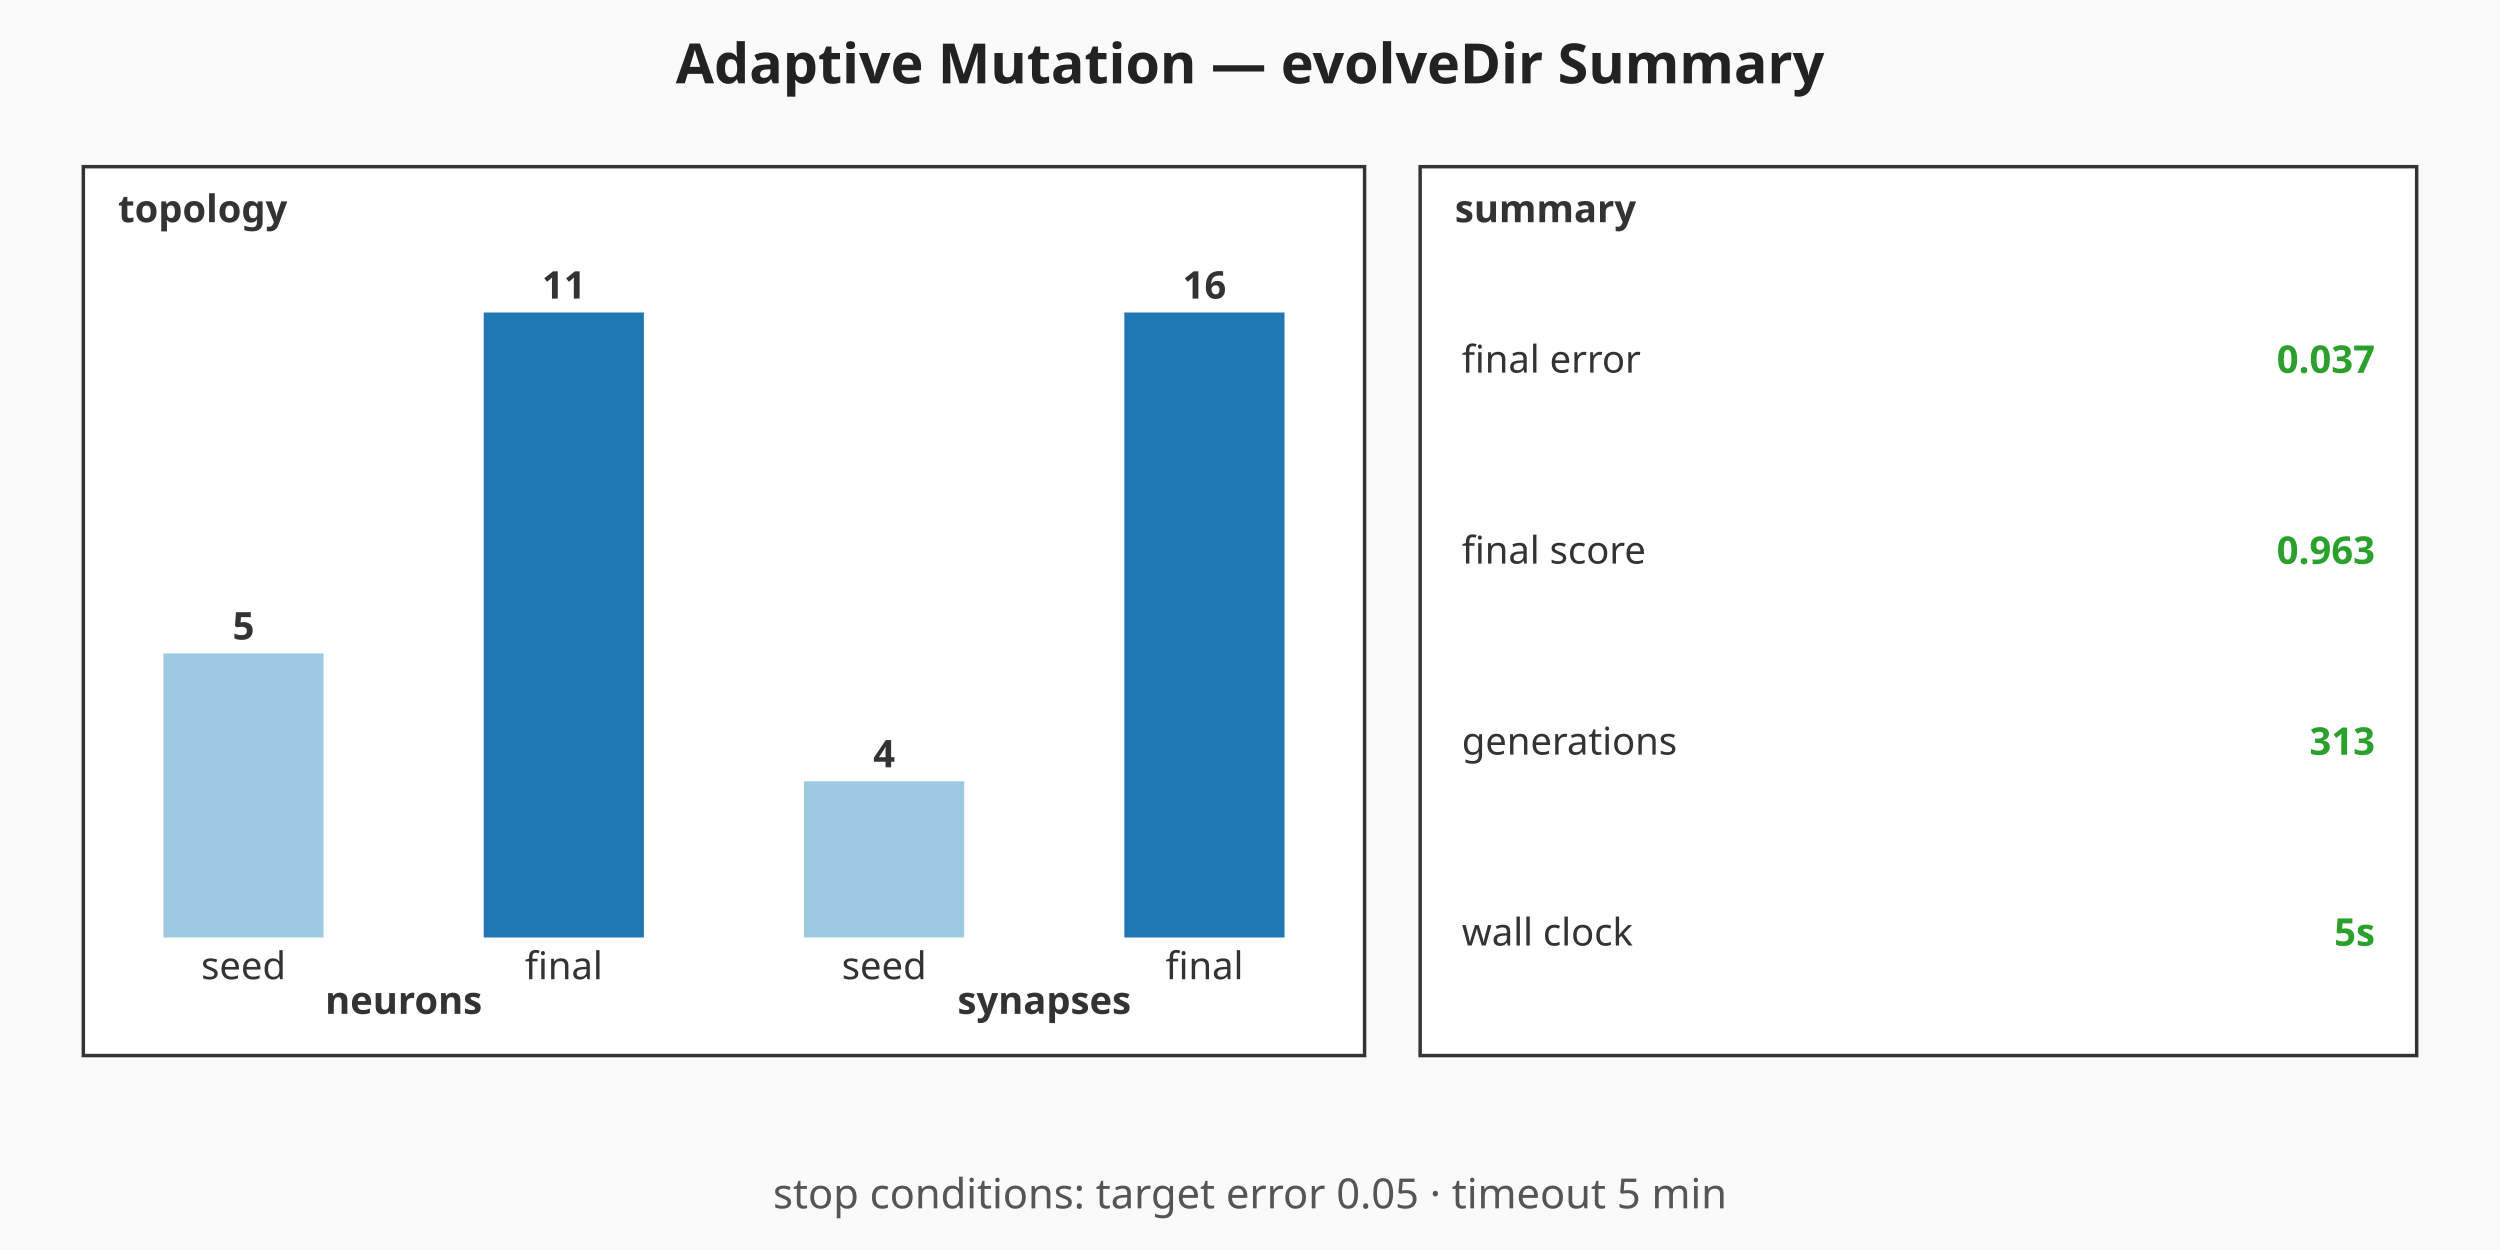
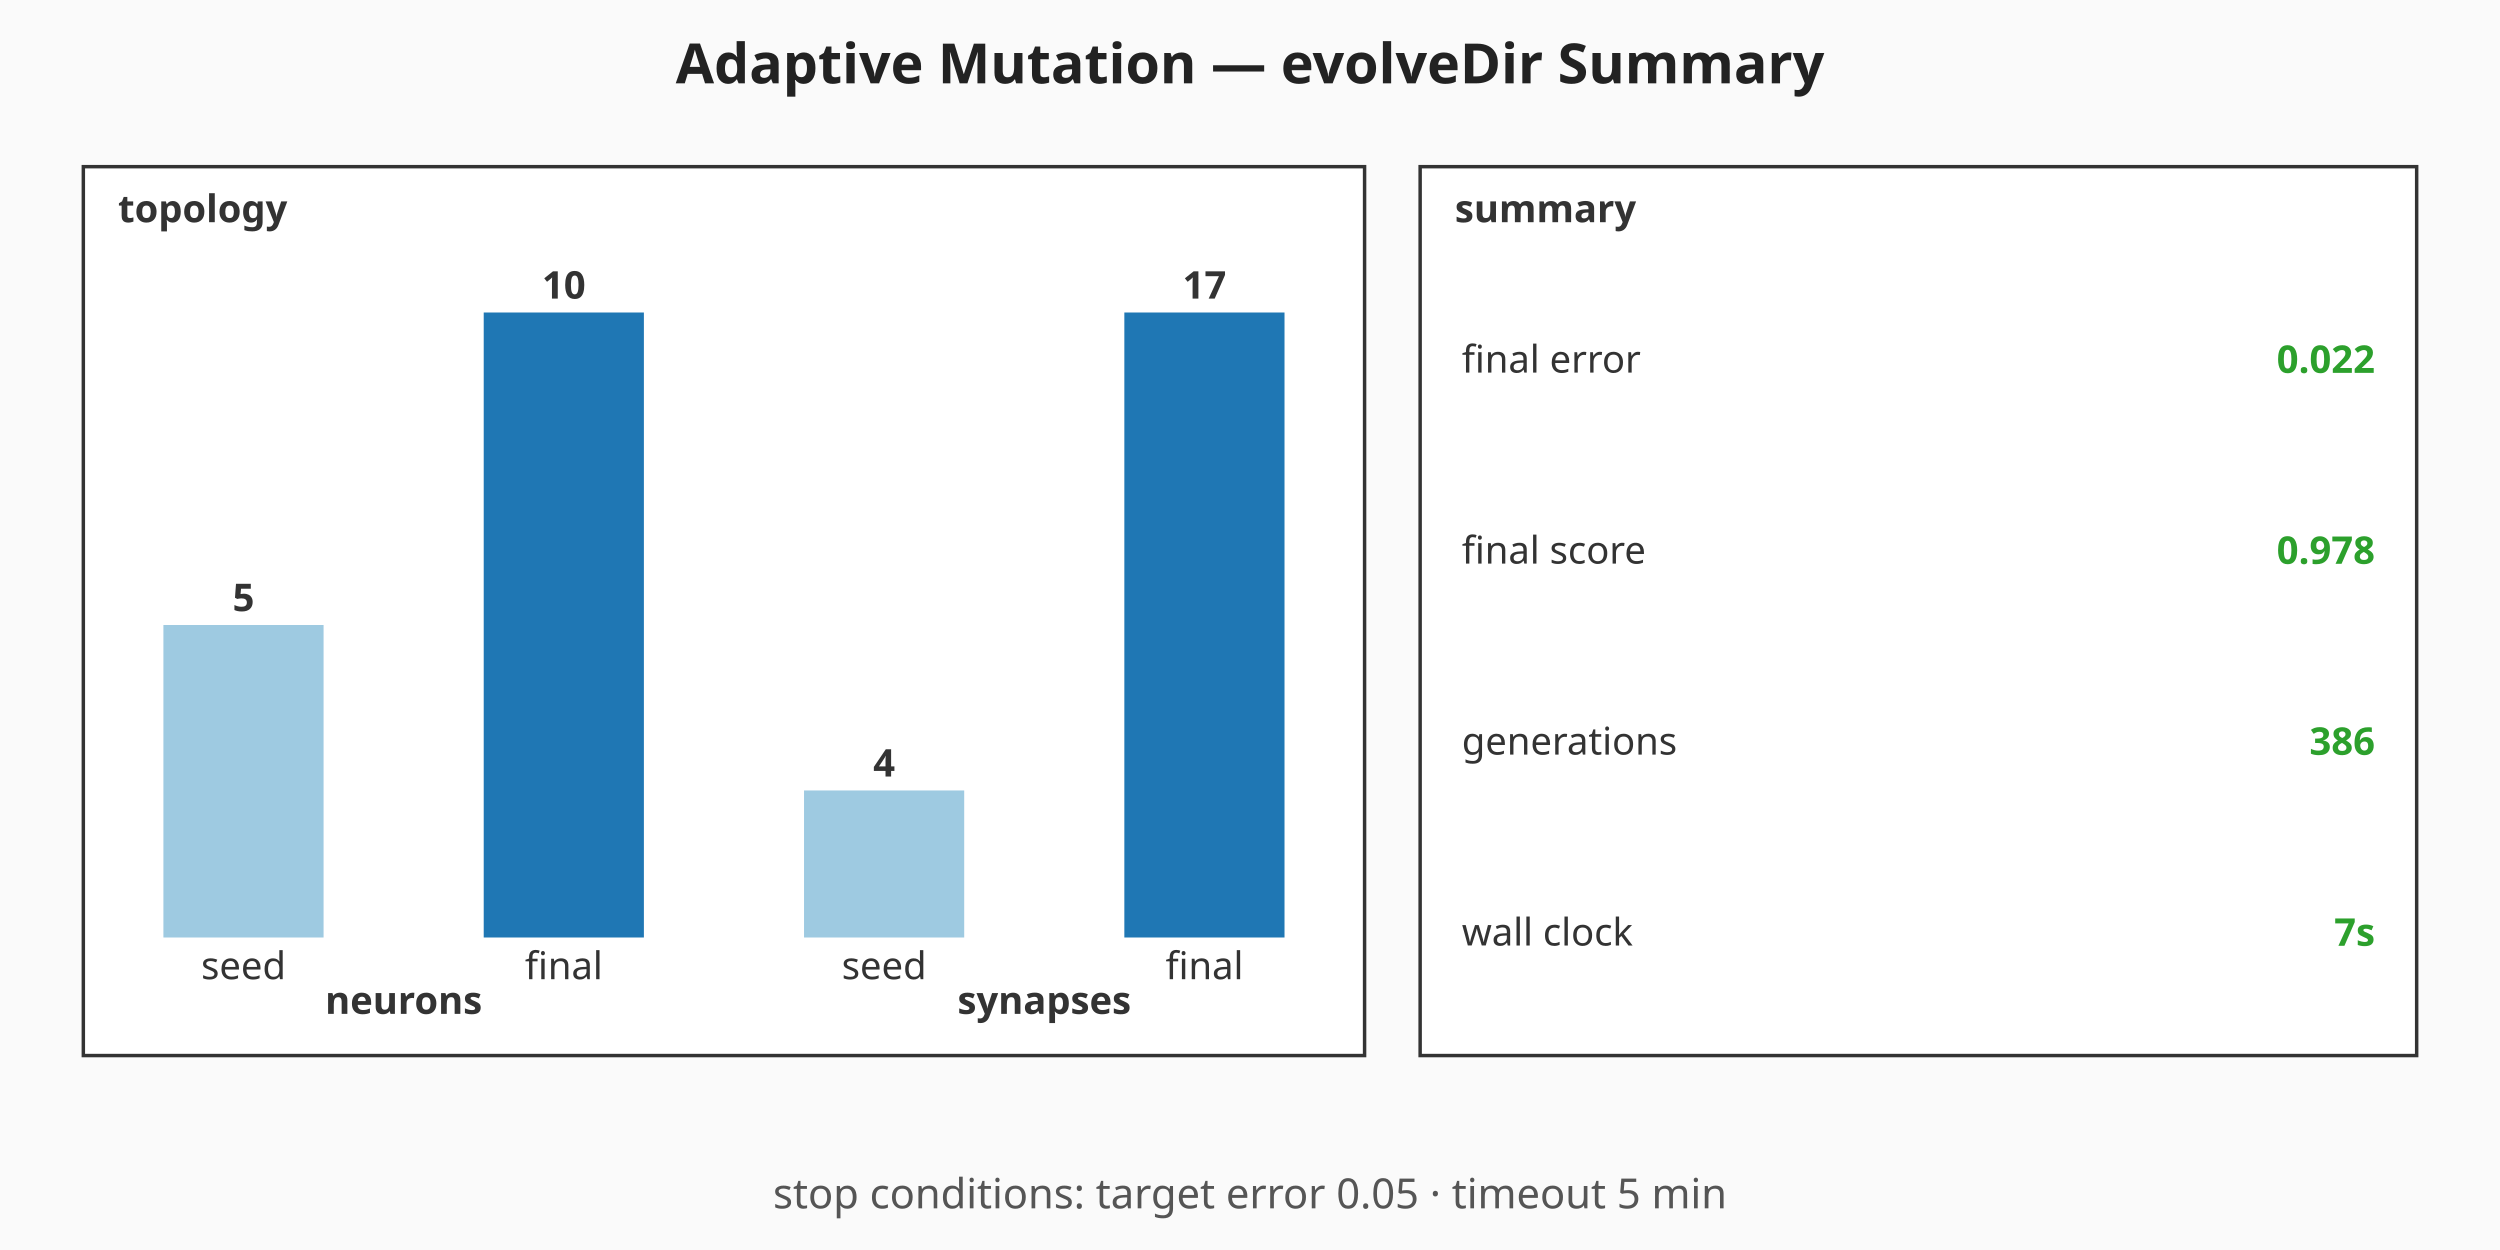
<svg xmlns="http://www.w3.org/2000/svg" viewBox="0 0 720 360" width="720" height="360" role="img" aria-label="Adaptive Mutation — evolveDir Summary summary chart">
  <rect width="720" height="360" fill="#fafafa" />
  <text x="360" y="24" text-anchor="middle" font-family="sans-serif" font-size="16" font-weight="bold" fill="#222">Adaptive Mutation — evolveDir Summary</text>
  <g class="topology" font-family="sans-serif" font-size="11" fill="#333">
    <rect x="24" y="48" width="369" height="256" fill="#ffffff" stroke="#333" stroke-width="1" />
    <text x="34" y="64" font-weight="bold">topology</text>
-     <rect class="topo-bar topo-bar-seed-neurons" x="47.06" y="188.18" width="46.13" height="81.82" fill="#9ecae1" />
-     <text x="70.13" y="184.18" text-anchor="middle" font-weight="bold">5</text>
+     <rect class="topo-bar topo-bar-seed-neurons" x="47.06" y="180" width="46.13" height="90" fill="#9ecae1" />
+     <text x="70.13" y="176" text-anchor="middle" font-weight="bold">5</text>
    <text x="70.13" y="282" text-anchor="middle">seed</text>
    <rect class="topo-bar topo-bar-final-neurons" x="139.31" y="90" width="46.13" height="180" fill="#1f77b4" />
-     <text x="162.38" y="86" text-anchor="middle" font-weight="bold">11</text>
+     <text x="162.38" y="86" text-anchor="middle" font-weight="bold">10</text>
    <text x="162.38" y="282" text-anchor="middle">final</text>
    <text x="116.25" y="292" text-anchor="middle" font-weight="bold">neurons</text>
-     <rect class="topo-bar topo-bar-seed-synapses" x="231.56" y="225" width="46.13" height="45" fill="#9ecae1" />
-     <text x="254.63" y="221" text-anchor="middle" font-weight="bold">4</text>
+     <rect class="topo-bar topo-bar-seed-synapses" x="231.56" y="227.65" width="46.13" height="42.35" fill="#9ecae1" />
+     <text x="254.63" y="223.65" text-anchor="middle" font-weight="bold">4</text>
    <text x="254.63" y="282" text-anchor="middle">seed</text>
    <rect class="topo-bar topo-bar-final-synapses" x="323.81" y="90" width="46.13" height="180" fill="#1f77b4" />
-     <text x="346.88" y="86" text-anchor="middle" font-weight="bold">16</text>
+     <text x="346.88" y="86" text-anchor="middle" font-weight="bold">17</text>
    <text x="346.88" y="282" text-anchor="middle">final</text>
    <text x="300.75" y="292" text-anchor="middle" font-weight="bold">synapses</text>
  </g>
  <g class="callouts" font-family="sans-serif" font-size="11" fill="#333">
    <rect x="409" y="48" width="287" height="256" fill="#ffffff" stroke="#333" stroke-width="1" />
    <text x="419" y="64" font-weight="bold">summary</text>
    <text class="callout-label" x="421" y="103.5" dominant-baseline="middle">final error</text>
-     <text class="callout-value" x="684" y="103.5" text-anchor="end" dominant-baseline="middle" font-weight="bold" fill="#2ca02c">0.037</text>
+     <text class="callout-value" x="684" y="103.5" text-anchor="end" dominant-baseline="middle" font-weight="bold" fill="#2ca02c">0.022</text>
    <text class="callout-label" x="421" y="158.5" dominant-baseline="middle">final score</text>
-     <text class="callout-value" x="684" y="158.5" text-anchor="end" dominant-baseline="middle" font-weight="bold" fill="#2ca02c">0.963</text>
+     <text class="callout-value" x="684" y="158.5" text-anchor="end" dominant-baseline="middle" font-weight="bold" fill="#2ca02c">0.978</text>
    <text class="callout-label" x="421" y="213.5" dominant-baseline="middle">generations</text>
-     <text class="callout-value" x="684" y="213.5" text-anchor="end" dominant-baseline="middle" font-weight="bold" fill="#2ca02c">313</text>
+     <text class="callout-value" x="684" y="213.5" text-anchor="end" dominant-baseline="middle" font-weight="bold" fill="#2ca02c">386</text>
    <text class="callout-label" x="421" y="268.5" dominant-baseline="middle">wall clock</text>
-     <text class="callout-value" x="684" y="268.5" text-anchor="end" dominant-baseline="middle" font-weight="bold" fill="#2ca02c">5s</text>
+     <text class="callout-value" x="684" y="268.5" text-anchor="end" dominant-baseline="middle" font-weight="bold" fill="#2ca02c">7s</text>
  </g>
  <g class="caption" font-family="sans-serif" font-size="12" fill="#555">
    <text x="360" y="348" text-anchor="middle">stop conditions: target error 0.05 · timeout 5 min</text>
  </g>
</svg>
